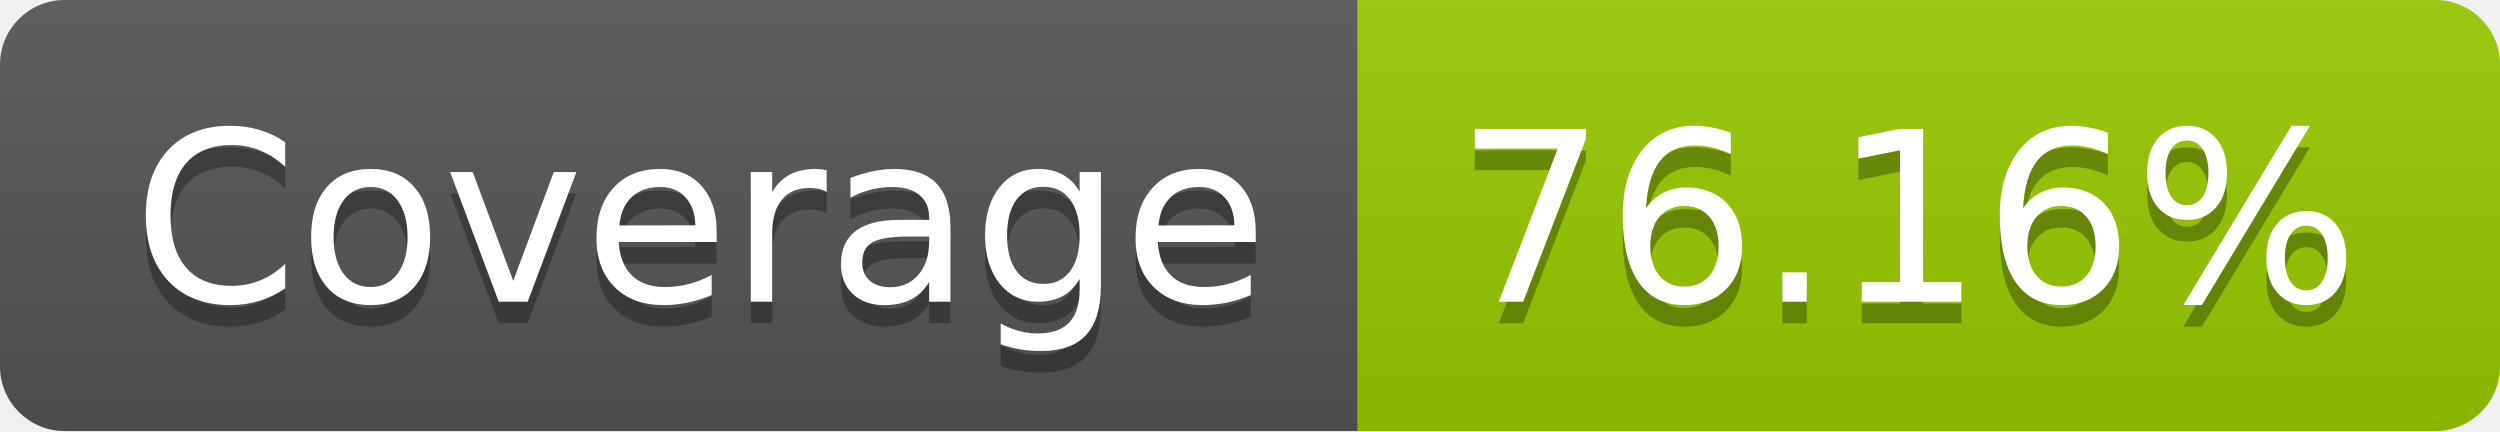
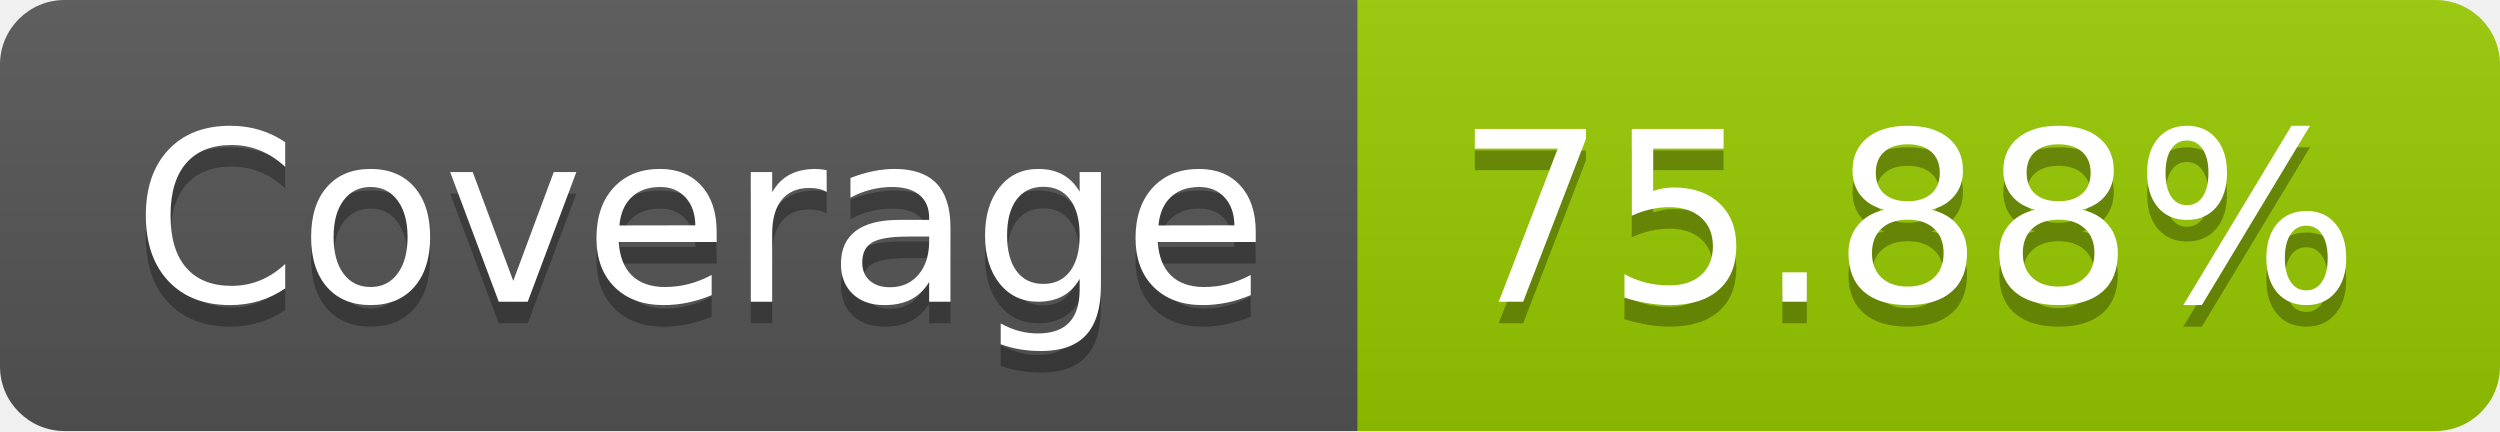
- <svg xmlns="http://www.w3.org/2000/svg" width="116" height="20" role="img" aria-label="Coverage: 76.16%">
+ <svg xmlns="http://www.w3.org/2000/svg" width="116" height="20" role="img" aria-label="Coverage: 75.88%">
  <linearGradient id="s" x2="0" y2="100%">
    <stop offset="0" stop-color="#bbb" stop-opacity=".1" />
    <stop offset="1" stop-opacity=".1" />
  </linearGradient>
  <clipPath id="r">
    <rect width="116" height="20" rx="3" fill="#fff" />
  </clipPath>
  <g clip-path="url(#r)">
    <rect width="63" height="20" fill="#555" />
    <rect x="63" width="53" height="20" fill="#97ca00" />
    <rect width="116" height="20" fill="url(#s)" />
  </g>
  <g fill="#fff" text-anchor="middle" font-family="Verdana,Geneva,DejaVu Sans,sans-serif" text-rendering="geometricPrecision" font-size="110">
    <text aria-hidden="true" x="325" y="150" fill="#010101" fill-opacity=".3" transform="scale(.1)" textLength="530">Coverage</text>
    <text x="325" y="140" transform="scale(.1)" fill="#fff" textLength="530">Coverage</text>
-     <text aria-hidden="true" x="885" y="150" fill="#010101" fill-opacity=".3" transform="scale(.1)" textLength="430">76.16%</text>
-     <text x="885" y="140" transform="scale(.1)" fill="#fff" textLength="430">76.16%</text>
+     <text aria-hidden="true" x="885" y="150" fill="#010101" fill-opacity=".3" transform="scale(.1)" textLength="430">75.88%</text>
+     <text x="885" y="140" transform="scale(.1)" fill="#fff" textLength="430">75.88%</text>
  </g>
</svg>
